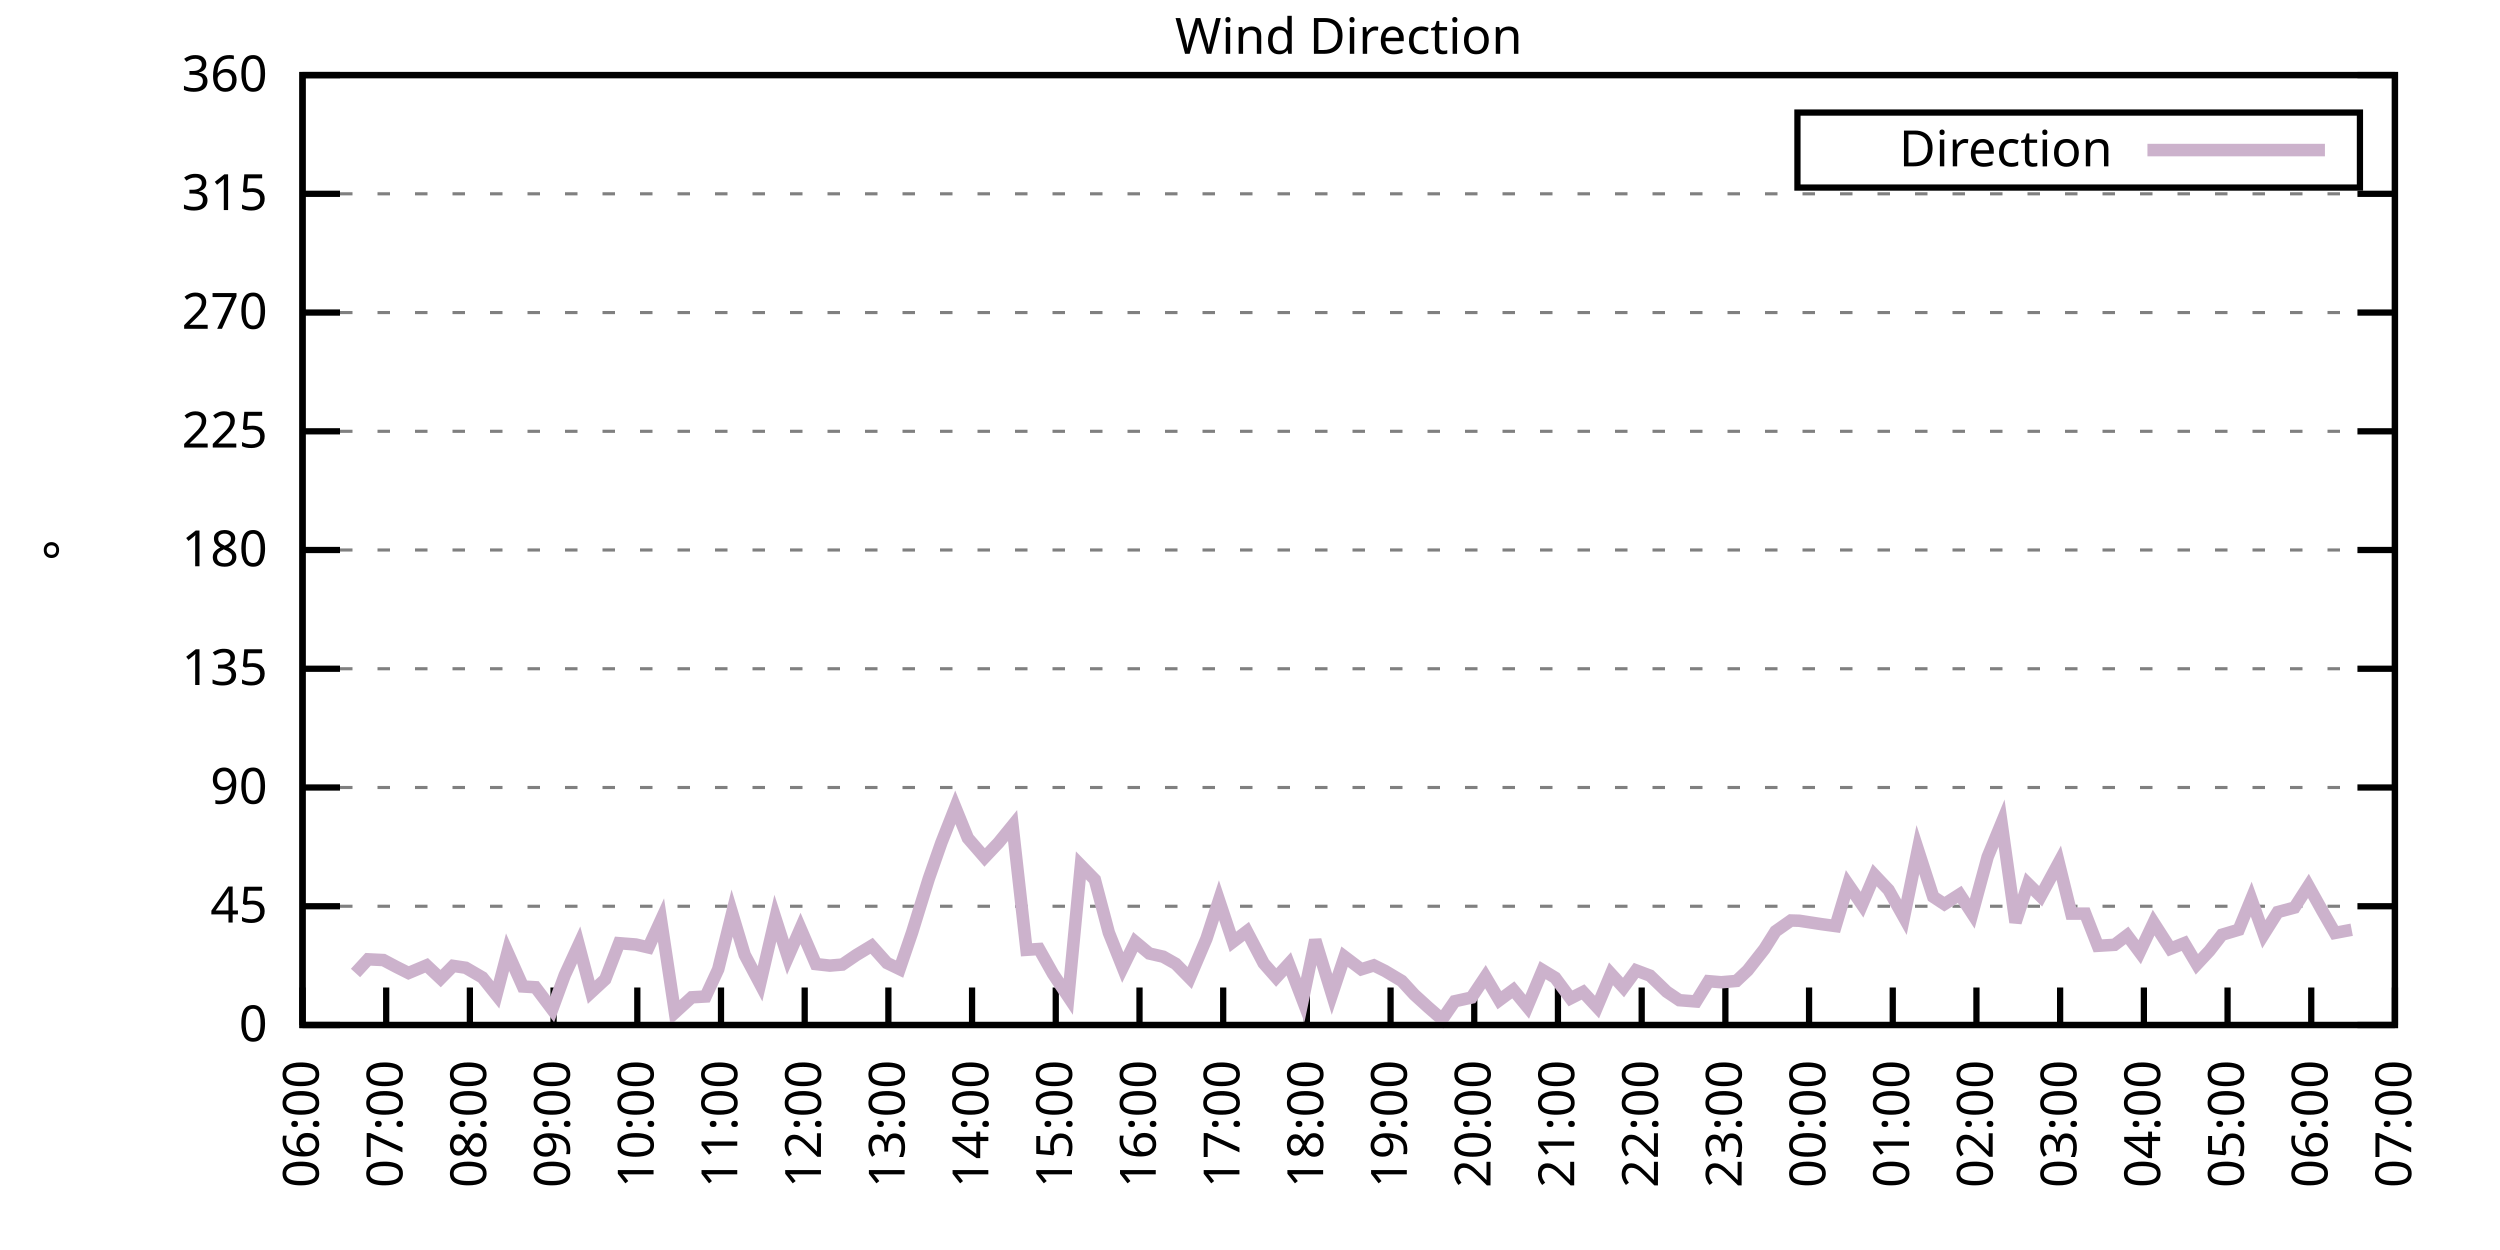
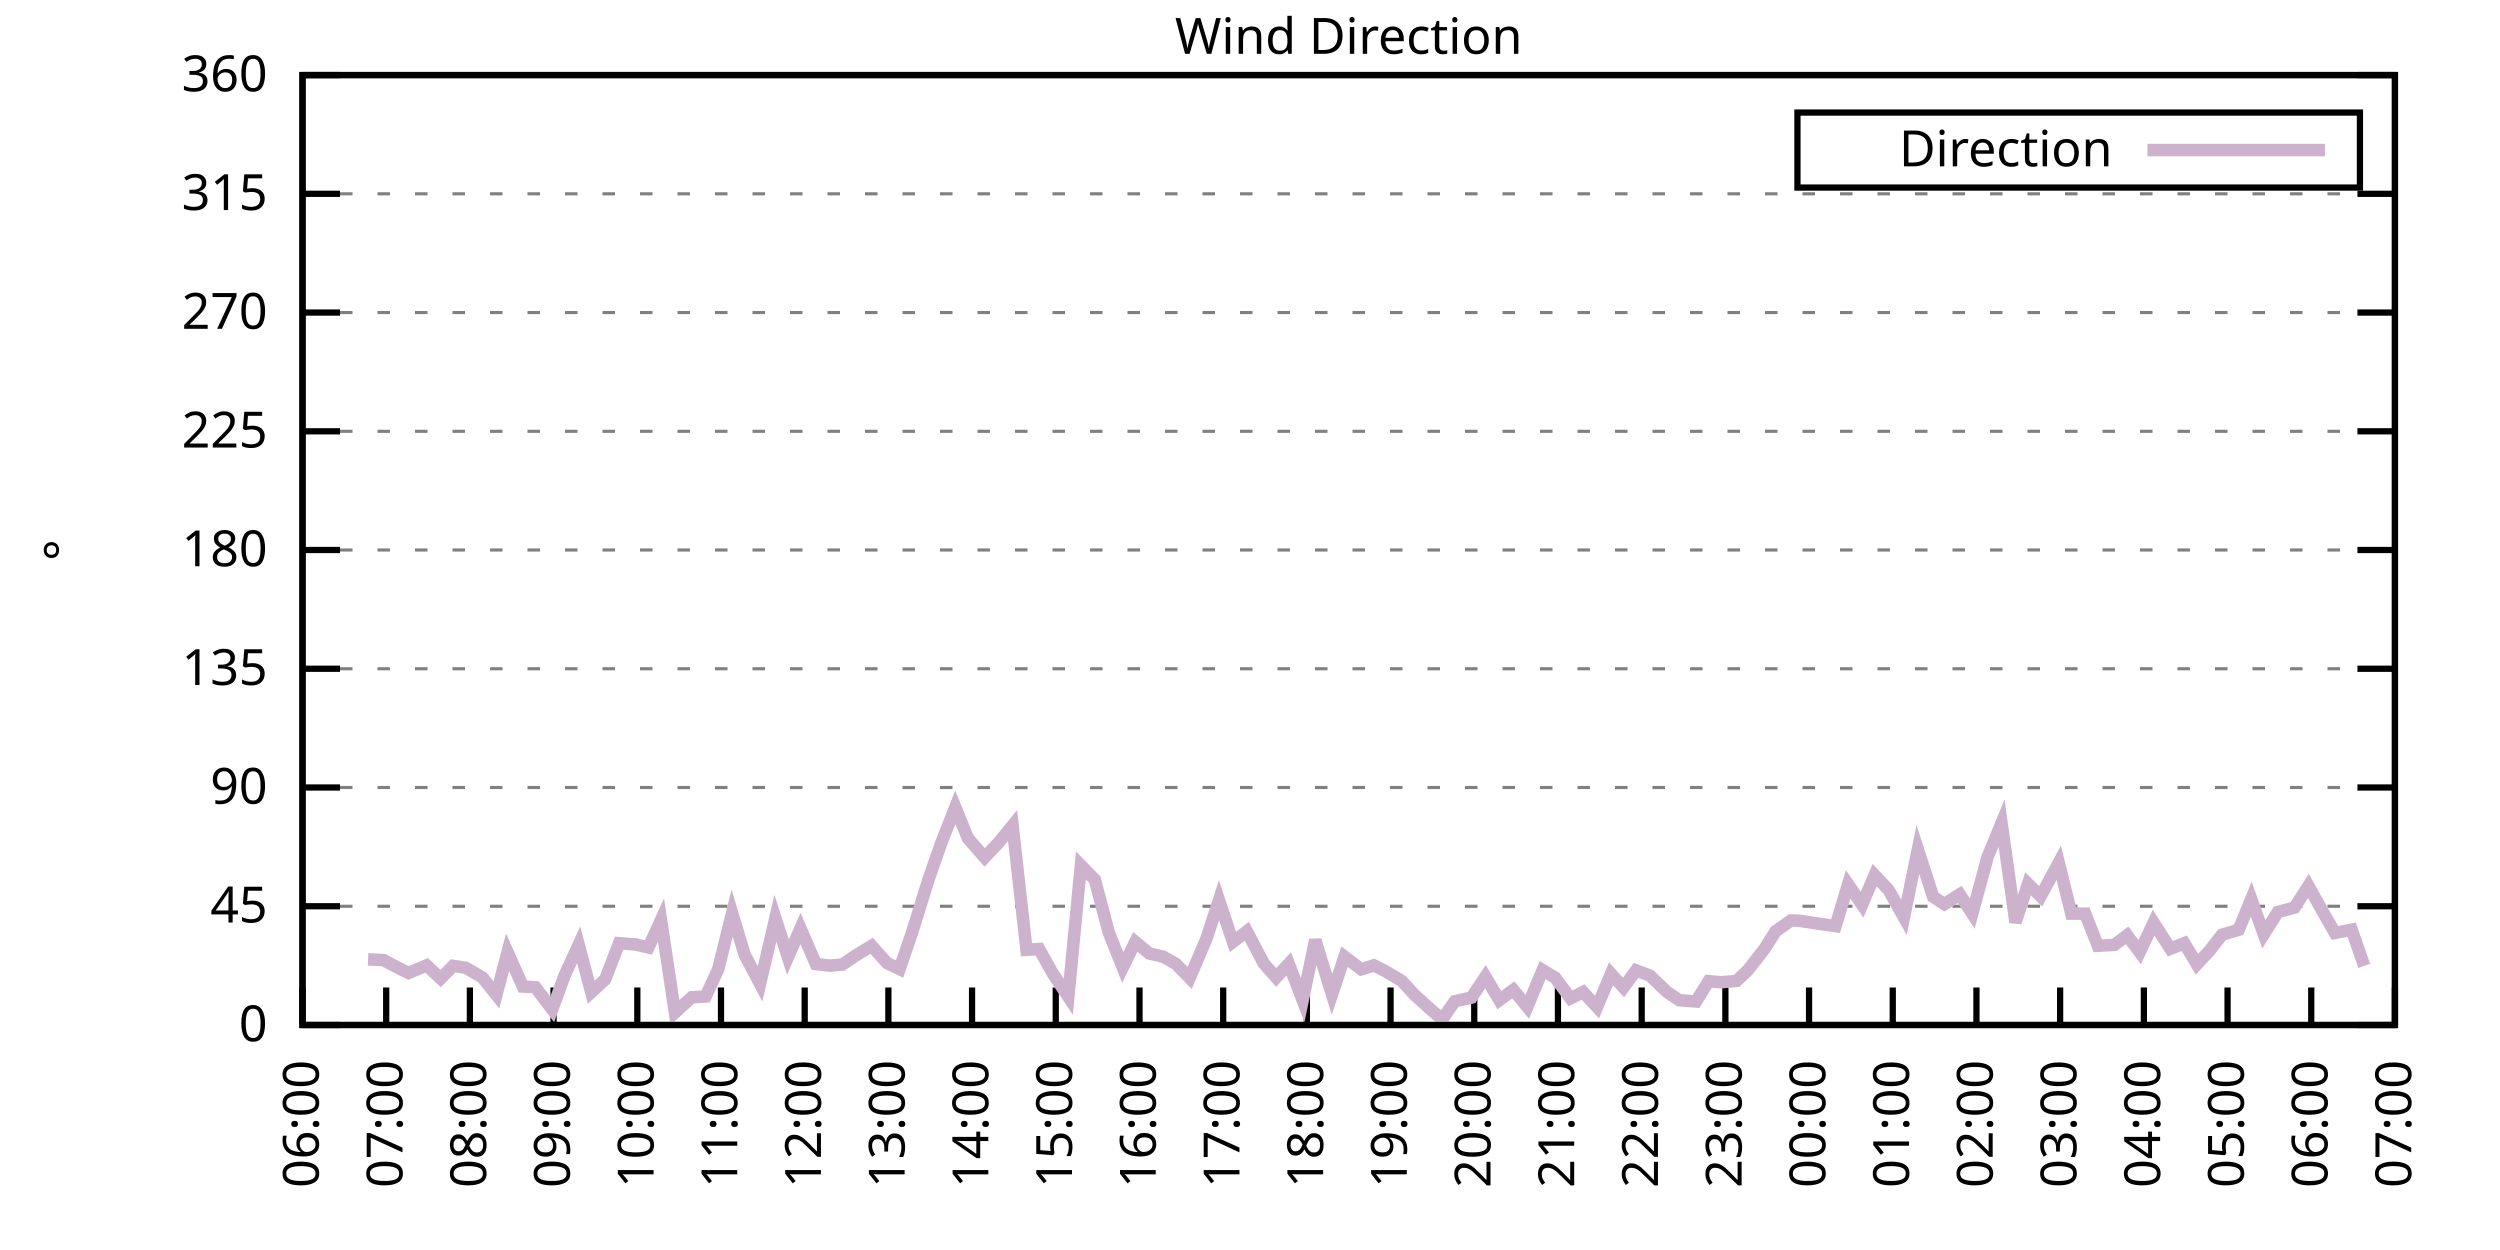
<svg xmlns="http://www.w3.org/2000/svg" xmlns:xlink="http://www.w3.org/1999/xlink" width="400" height="200" viewBox="0 0 400 200">
  <g id="gnuplot_canvas">
    <rect x="0" y="0" width="400" height="200" fill="none" />
    <defs>
      <circle id="gpDot" r="0.5" stroke-width="0.5" stroke="currentColor" />
      <path id="gpPt0" stroke-width="0.333" stroke="currentColor" d="M-1,0 h2 M0,-1 v2" />
      <path id="gpPt1" stroke-width="0.333" stroke="currentColor" d="M-1,-1 L1,1 M1,-1 L-1,1" />
      <path id="gpPt2" stroke-width="0.333" stroke="currentColor" d="M-1,0 L1,0 M0,-1 L0,1 M-1,-1 L1,1 M-1,1 L1,-1" />
      <rect id="gpPt3" stroke-width="0.333" stroke="currentColor" x="-1" y="-1" width="2" height="2" />
      <rect id="gpPt4" stroke-width="0.333" stroke="currentColor" fill="currentColor" x="-1" y="-1" width="2" height="2" />
      <circle id="gpPt5" stroke-width="0.333" stroke="currentColor" cx="0" cy="0" r="1" />
      <use xlink:href="#gpPt5" id="gpPt6" fill="currentColor" stroke="none" />
      <path id="gpPt7" stroke-width="0.333" stroke="currentColor" d="M0,-1.33 L-1.33,0.67 L1.33,0.67 z" />
      <use xlink:href="#gpPt7" id="gpPt8" fill="currentColor" stroke="none" />
      <use xlink:href="#gpPt7" id="gpPt9" stroke="currentColor" transform="rotate(180)" />
      <use xlink:href="#gpPt9" id="gpPt10" fill="currentColor" stroke="none" />
      <use xlink:href="#gpPt3" id="gpPt11" stroke="currentColor" transform="rotate(45)" />
      <use xlink:href="#gpPt11" id="gpPt12" fill="currentColor" stroke="none" />
      <path id="gpPt13" stroke-width="0.333" stroke="currentColor" d="M0,1.330 L1.265,0.411 L0.782,-1.067 L-0.782,-1.076 L-1.265,0.411 z" />
      <use xlink:href="#gpPt13" id="gpPt14" fill="currentColor" stroke="none" />
      <filter id="textbox" filterUnits="objectBoundingBox" x="0" y="0" height="1" width="1">
        <feFlood flood-color="white" flood-opacity="1" result="bgnd" />
        <feComposite in="SourceGraphic" in2="bgnd" operator="atop" />
      </filter>
      <filter id="greybox" filterUnits="objectBoundingBox" x="0" y="0" height="1" width="1">
        <feFlood flood-color="lightgrey" flood-opacity="1" result="grey" />
        <feComposite in="SourceGraphic" in2="grey" operator="atop" />
      </filter>
    </defs>
    <g fill="none" color="white" stroke="currentColor" stroke-width="1.00" stroke-linecap="butt" stroke-linejoin="miter">
</g>
    <g fill="none" color="black" stroke="currentColor" stroke-width="1.00" stroke-linecap="butt" stroke-linejoin="miter">
      <g stroke="none" shape-rendering="crispEdges">
        <polygon fill="rgb(255, 255, 255)" points="48.40,164.00 383.18,164.00 383.18,12.02 48.40,12.02 " />
      </g>
    </g>
    <g fill="none" color="black" stroke="currentColor" stroke-width="1.00" stroke-linecap="butt" stroke-linejoin="miter">
</g>
    <g fill="none" color="black" stroke="black" stroke-width="0.50" stroke-linecap="butt" stroke-linejoin="miter">
</g>
    <g fill="none" color="gray" stroke="currentColor" stroke-width="0.50" stroke-linecap="butt" stroke-linejoin="miter">
      <path stroke="gray" stroke-dasharray="2,4" class="gridline" d="M48.40,164.00 L383.19,164.00  " />
    </g>
    <g fill="none" color="gray" stroke="gray" stroke-width="1.00" stroke-linecap="butt" stroke-linejoin="miter">
</g>
    <g fill="none" color="black" stroke="currentColor" stroke-width="1.00" stroke-linecap="butt" stroke-linejoin="miter">
      <path stroke="black" d="M48.40,164.00 L54.40,164.00 M383.19,164.00 L377.19,164.00  " />
      <g transform="translate(42.80,166.60)" stroke="none" fill="black" font-family="Sans" font-size="8.00" text-anchor="end">
        <text>
          <tspan font-family="Sans"> 0</tspan>
        </text>
      </g>
    </g>
    <g fill="none" color="black" stroke="currentColor" stroke-width="1.00" stroke-linecap="butt" stroke-linejoin="miter">
</g>
    <g fill="none" color="black" stroke="black" stroke-width="0.50" stroke-linecap="butt" stroke-linejoin="miter">
</g>
    <g fill="none" color="gray" stroke="currentColor" stroke-width="0.50" stroke-linecap="butt" stroke-linejoin="miter">
      <path stroke="gray" stroke-dasharray="2,4" class="gridline" d="M48.40,145.00 L383.19,145.00  " />
    </g>
    <g fill="none" color="gray" stroke="gray" stroke-width="1.00" stroke-linecap="butt" stroke-linejoin="miter">
</g>
    <g fill="none" color="black" stroke="currentColor" stroke-width="1.00" stroke-linecap="butt" stroke-linejoin="miter">
      <path stroke="black" d="M48.40,145.00 L54.40,145.00 M383.19,145.00 L377.19,145.00  " />
      <g transform="translate(42.80,147.60)" stroke="none" fill="black" font-family="Sans" font-size="8.00" text-anchor="end">
        <text>
          <tspan font-family="Sans"> 45</tspan>
        </text>
      </g>
    </g>
    <g fill="none" color="black" stroke="currentColor" stroke-width="1.00" stroke-linecap="butt" stroke-linejoin="miter">
</g>
    <g fill="none" color="black" stroke="black" stroke-width="0.50" stroke-linecap="butt" stroke-linejoin="miter">
</g>
    <g fill="none" color="gray" stroke="currentColor" stroke-width="0.50" stroke-linecap="butt" stroke-linejoin="miter">
      <path stroke="gray" stroke-dasharray="2,4" class="gridline" d="M48.40,126.00 L383.19,126.00  " />
    </g>
    <g fill="none" color="gray" stroke="gray" stroke-width="1.00" stroke-linecap="butt" stroke-linejoin="miter">
</g>
    <g fill="none" color="black" stroke="currentColor" stroke-width="1.00" stroke-linecap="butt" stroke-linejoin="miter">
      <path stroke="black" d="M48.40,126.00 L54.40,126.00 M383.19,126.00 L377.19,126.00  " />
      <g transform="translate(42.80,128.60)" stroke="none" fill="black" font-family="Sans" font-size="8.00" text-anchor="end">
        <text>
          <tspan font-family="Sans"> 90</tspan>
        </text>
      </g>
    </g>
    <g fill="none" color="black" stroke="currentColor" stroke-width="1.00" stroke-linecap="butt" stroke-linejoin="miter">
</g>
    <g fill="none" color="black" stroke="black" stroke-width="0.50" stroke-linecap="butt" stroke-linejoin="miter">
</g>
    <g fill="none" color="gray" stroke="currentColor" stroke-width="0.50" stroke-linecap="butt" stroke-linejoin="miter">
      <path stroke="gray" stroke-dasharray="2,4" class="gridline" d="M48.40,107.00 L383.19,107.00  " />
    </g>
    <g fill="none" color="gray" stroke="gray" stroke-width="1.00" stroke-linecap="butt" stroke-linejoin="miter">
</g>
    <g fill="none" color="black" stroke="currentColor" stroke-width="1.00" stroke-linecap="butt" stroke-linejoin="miter">
      <path stroke="black" d="M48.40,107.00 L54.40,107.00 M383.19,107.00 L377.19,107.00  " />
      <g transform="translate(42.80,109.60)" stroke="none" fill="black" font-family="Sans" font-size="8.00" text-anchor="end">
        <text>
          <tspan font-family="Sans"> 135</tspan>
        </text>
      </g>
    </g>
    <g fill="none" color="black" stroke="currentColor" stroke-width="1.00" stroke-linecap="butt" stroke-linejoin="miter">
</g>
    <g fill="none" color="black" stroke="black" stroke-width="0.50" stroke-linecap="butt" stroke-linejoin="miter">
</g>
    <g fill="none" color="gray" stroke="currentColor" stroke-width="0.50" stroke-linecap="butt" stroke-linejoin="miter">
      <path stroke="gray" stroke-dasharray="2,4" class="gridline" d="M48.40,88.00 L383.19,88.00  " />
    </g>
    <g fill="none" color="gray" stroke="gray" stroke-width="1.00" stroke-linecap="butt" stroke-linejoin="miter">
</g>
    <g fill="none" color="black" stroke="currentColor" stroke-width="1.00" stroke-linecap="butt" stroke-linejoin="miter">
      <path stroke="black" d="M48.40,88.00 L54.40,88.00 M383.19,88.00 L377.19,88.00  " />
      <g transform="translate(42.80,90.60)" stroke="none" fill="black" font-family="Sans" font-size="8.00" text-anchor="end">
        <text>
          <tspan font-family="Sans"> 180</tspan>
        </text>
      </g>
    </g>
    <g fill="none" color="black" stroke="currentColor" stroke-width="1.00" stroke-linecap="butt" stroke-linejoin="miter">
</g>
    <g fill="none" color="black" stroke="black" stroke-width="0.50" stroke-linecap="butt" stroke-linejoin="miter">
</g>
    <g fill="none" color="gray" stroke="currentColor" stroke-width="0.50" stroke-linecap="butt" stroke-linejoin="miter">
      <path stroke="gray" stroke-dasharray="2,4" class="gridline" d="M48.40,69.01 L383.19,69.01  " />
    </g>
    <g fill="none" color="gray" stroke="gray" stroke-width="1.00" stroke-linecap="butt" stroke-linejoin="miter">
</g>
    <g fill="none" color="black" stroke="currentColor" stroke-width="1.00" stroke-linecap="butt" stroke-linejoin="miter">
      <path stroke="black" d="M48.40,69.01 L54.40,69.01 M383.19,69.01 L377.19,69.01  " />
      <g transform="translate(42.80,71.61)" stroke="none" fill="black" font-family="Sans" font-size="8.00" text-anchor="end">
        <text>
          <tspan font-family="Sans"> 225</tspan>
        </text>
      </g>
    </g>
    <g fill="none" color="black" stroke="currentColor" stroke-width="1.00" stroke-linecap="butt" stroke-linejoin="miter">
</g>
    <g fill="none" color="black" stroke="black" stroke-width="0.50" stroke-linecap="butt" stroke-linejoin="miter">
</g>
    <g fill="none" color="gray" stroke="currentColor" stroke-width="0.50" stroke-linecap="butt" stroke-linejoin="miter">
      <path stroke="gray" stroke-dasharray="2,4" class="gridline" d="M48.40,50.01 L383.19,50.01  " />
    </g>
    <g fill="none" color="gray" stroke="gray" stroke-width="1.00" stroke-linecap="butt" stroke-linejoin="miter">
</g>
    <g fill="none" color="black" stroke="currentColor" stroke-width="1.00" stroke-linecap="butt" stroke-linejoin="miter">
      <path stroke="black" d="M48.40,50.01 L54.40,50.01 M383.19,50.01 L377.19,50.01  " />
      <g transform="translate(42.80,52.61)" stroke="none" fill="black" font-family="Sans" font-size="8.00" text-anchor="end">
        <text>
          <tspan font-family="Sans"> 270</tspan>
        </text>
      </g>
    </g>
    <g fill="none" color="black" stroke="currentColor" stroke-width="1.00" stroke-linecap="butt" stroke-linejoin="miter">
</g>
    <g fill="none" color="black" stroke="black" stroke-width="0.50" stroke-linecap="butt" stroke-linejoin="miter">
</g>
    <g fill="none" color="gray" stroke="currentColor" stroke-width="0.50" stroke-linecap="butt" stroke-linejoin="miter">
      <path stroke="gray" stroke-dasharray="2,4" class="gridline" d="M48.40,31.01 L383.19,31.01  " />
    </g>
    <g fill="none" color="gray" stroke="gray" stroke-width="1.00" stroke-linecap="butt" stroke-linejoin="miter">
</g>
    <g fill="none" color="black" stroke="currentColor" stroke-width="1.00" stroke-linecap="butt" stroke-linejoin="miter">
      <path stroke="black" d="M48.40,31.01 L54.40,31.01 M383.19,31.01 L377.19,31.01  " />
      <g transform="translate(42.80,33.61)" stroke="none" fill="black" font-family="Sans" font-size="8.00" text-anchor="end">
        <text>
          <tspan font-family="Sans"> 315</tspan>
        </text>
      </g>
    </g>
    <g fill="none" color="black" stroke="currentColor" stroke-width="1.00" stroke-linecap="butt" stroke-linejoin="miter">
</g>
    <g fill="none" color="black" stroke="black" stroke-width="0.50" stroke-linecap="butt" stroke-linejoin="miter">
</g>
    <g fill="none" color="gray" stroke="currentColor" stroke-width="0.50" stroke-linecap="butt" stroke-linejoin="miter">
      <path stroke="gray" stroke-dasharray="2,4" class="gridline" d="M48.40,12.01 L383.19,12.01  " />
    </g>
    <g fill="none" color="gray" stroke="gray" stroke-width="1.00" stroke-linecap="butt" stroke-linejoin="miter">
</g>
    <g fill="none" color="black" stroke="currentColor" stroke-width="1.00" stroke-linecap="butt" stroke-linejoin="miter">
      <path stroke="black" d="M48.40,12.01 L54.40,12.01 M383.19,12.01 L377.19,12.01  " />
      <g transform="translate(42.80,14.61)" stroke="none" fill="black" font-family="Sans" font-size="8.00" text-anchor="end">
        <text>
          <tspan font-family="Sans"> 360</tspan>
        </text>
      </g>
    </g>
    <g fill="none" color="black" stroke="currentColor" stroke-width="1.00" stroke-linecap="butt" stroke-linejoin="miter">
      <path stroke="black" d="M48.40,164.00 L48.40,158.00  " />
      <g transform="translate(51.00,169.60) rotate(270.00)" stroke="none" fill="black" font-family="Sans" font-size="8.00" text-anchor="end">
        <text>
          <tspan font-family="Sans">06:00</tspan>
        </text>
      </g>
    </g>
    <g fill="none" color="black" stroke="currentColor" stroke-width="1.00" stroke-linecap="butt" stroke-linejoin="miter">
      <path stroke="black" d="M61.79,164.00 L61.79,158.00  " />
      <g transform="translate(64.39,169.60) rotate(270.00)" stroke="none" fill="black" font-family="Sans" font-size="8.00" text-anchor="end">
        <text>
          <tspan font-family="Sans">07:00</tspan>
        </text>
      </g>
    </g>
    <g fill="none" color="black" stroke="currentColor" stroke-width="1.00" stroke-linecap="butt" stroke-linejoin="miter">
      <path stroke="black" d="M75.18,164.00 L75.18,158.00  " />
      <g transform="translate(77.78,169.60) rotate(270.00)" stroke="none" fill="black" font-family="Sans" font-size="8.00" text-anchor="end">
        <text>
          <tspan font-family="Sans">08:00</tspan>
        </text>
      </g>
    </g>
    <g fill="none" color="black" stroke="currentColor" stroke-width="1.00" stroke-linecap="butt" stroke-linejoin="miter">
      <path stroke="black" d="M88.57,164.00 L88.57,158.00  " />
      <g transform="translate(91.17,169.60) rotate(270.00)" stroke="none" fill="black" font-family="Sans" font-size="8.00" text-anchor="end">
        <text>
          <tspan font-family="Sans">09:00</tspan>
        </text>
      </g>
    </g>
    <g fill="none" color="black" stroke="currentColor" stroke-width="1.00" stroke-linecap="butt" stroke-linejoin="miter">
      <path stroke="black" d="M101.97,164.00 L101.97,158.00  " />
      <g transform="translate(104.57,169.60) rotate(270.00)" stroke="none" fill="black" font-family="Sans" font-size="8.00" text-anchor="end">
        <text>
          <tspan font-family="Sans">10:00</tspan>
        </text>
      </g>
    </g>
    <g fill="none" color="black" stroke="currentColor" stroke-width="1.00" stroke-linecap="butt" stroke-linejoin="miter">
      <path stroke="black" d="M115.36,164.00 L115.36,158.00  " />
      <g transform="translate(117.96,169.60) rotate(270.00)" stroke="none" fill="black" font-family="Sans" font-size="8.00" text-anchor="end">
        <text>
          <tspan font-family="Sans">11:00</tspan>
        </text>
      </g>
    </g>
    <g fill="none" color="black" stroke="currentColor" stroke-width="1.00" stroke-linecap="butt" stroke-linejoin="miter">
      <path stroke="black" d="M128.75,164.00 L128.75,158.00  " />
      <g transform="translate(131.35,169.60) rotate(270.00)" stroke="none" fill="black" font-family="Sans" font-size="8.00" text-anchor="end">
        <text>
          <tspan font-family="Sans">12:00</tspan>
        </text>
      </g>
    </g>
    <g fill="none" color="black" stroke="currentColor" stroke-width="1.00" stroke-linecap="butt" stroke-linejoin="miter">
      <path stroke="black" d="M142.14,164.00 L142.14,158.00  " />
      <g transform="translate(144.74,169.60) rotate(270.00)" stroke="none" fill="black" font-family="Sans" font-size="8.00" text-anchor="end">
        <text>
          <tspan font-family="Sans">13:00</tspan>
        </text>
      </g>
    </g>
    <g fill="none" color="black" stroke="currentColor" stroke-width="1.00" stroke-linecap="butt" stroke-linejoin="miter">
      <path stroke="black" d="M155.53,164.00 L155.53,158.00  " />
      <g transform="translate(158.13,169.60) rotate(270.00)" stroke="none" fill="black" font-family="Sans" font-size="8.00" text-anchor="end">
        <text>
          <tspan font-family="Sans">14:00</tspan>
        </text>
      </g>
    </g>
    <g fill="none" color="black" stroke="currentColor" stroke-width="1.00" stroke-linecap="butt" stroke-linejoin="miter">
      <path stroke="black" d="M168.92,164.00 L168.92,158.00  " />
      <g transform="translate(171.52,169.60) rotate(270.00)" stroke="none" fill="black" font-family="Sans" font-size="8.00" text-anchor="end">
        <text>
          <tspan font-family="Sans">15:00</tspan>
        </text>
      </g>
    </g>
    <g fill="none" color="black" stroke="currentColor" stroke-width="1.00" stroke-linecap="butt" stroke-linejoin="miter">
      <path stroke="black" d="M182.32,164.00 L182.32,158.00  " />
      <g transform="translate(184.92,169.60) rotate(270.00)" stroke="none" fill="black" font-family="Sans" font-size="8.00" text-anchor="end">
        <text>
          <tspan font-family="Sans">16:00</tspan>
        </text>
      </g>
    </g>
    <g fill="none" color="black" stroke="currentColor" stroke-width="1.00" stroke-linecap="butt" stroke-linejoin="miter">
      <path stroke="black" d="M195.71,164.00 L195.71,158.00  " />
      <g transform="translate(198.31,169.60) rotate(270.00)" stroke="none" fill="black" font-family="Sans" font-size="8.00" text-anchor="end">
        <text>
          <tspan font-family="Sans">17:00</tspan>
        </text>
      </g>
    </g>
    <g fill="none" color="black" stroke="currentColor" stroke-width="1.00" stroke-linecap="butt" stroke-linejoin="miter">
      <path stroke="black" d="M209.10,164.00 L209.10,158.00  " />
      <g transform="translate(211.70,169.60) rotate(270.00)" stroke="none" fill="black" font-family="Sans" font-size="8.00" text-anchor="end">
        <text>
          <tspan font-family="Sans">18:00</tspan>
        </text>
      </g>
    </g>
    <g fill="none" color="black" stroke="currentColor" stroke-width="1.00" stroke-linecap="butt" stroke-linejoin="miter">
      <path stroke="black" d="M222.49,164.00 L222.49,158.00  " />
      <g transform="translate(225.09,169.60) rotate(270.00)" stroke="none" fill="black" font-family="Sans" font-size="8.00" text-anchor="end">
        <text>
          <tspan font-family="Sans">19:00</tspan>
        </text>
      </g>
    </g>
    <g fill="none" color="black" stroke="currentColor" stroke-width="1.00" stroke-linecap="butt" stroke-linejoin="miter">
      <path stroke="black" d="M235.88,164.00 L235.88,158.00  " />
      <g transform="translate(238.48,169.60) rotate(270.00)" stroke="none" fill="black" font-family="Sans" font-size="8.00" text-anchor="end">
        <text>
          <tspan font-family="Sans">20:00</tspan>
        </text>
      </g>
    </g>
    <g fill="none" color="black" stroke="currentColor" stroke-width="1.00" stroke-linecap="butt" stroke-linejoin="miter">
      <path stroke="black" d="M249.27,164.00 L249.27,158.00  " />
      <g transform="translate(251.87,169.60) rotate(270.00)" stroke="none" fill="black" font-family="Sans" font-size="8.00" text-anchor="end">
        <text>
          <tspan font-family="Sans">21:00</tspan>
        </text>
      </g>
    </g>
    <g fill="none" color="black" stroke="currentColor" stroke-width="1.00" stroke-linecap="butt" stroke-linejoin="miter">
      <path stroke="black" d="M262.67,164.00 L262.67,158.00  " />
      <g transform="translate(265.27,169.60) rotate(270.00)" stroke="none" fill="black" font-family="Sans" font-size="8.00" text-anchor="end">
        <text>
          <tspan font-family="Sans">22:00</tspan>
        </text>
      </g>
    </g>
    <g fill="none" color="black" stroke="currentColor" stroke-width="1.00" stroke-linecap="butt" stroke-linejoin="miter">
      <path stroke="black" d="M276.06,164.00 L276.06,158.00  " />
      <g transform="translate(278.66,169.60) rotate(270.00)" stroke="none" fill="black" font-family="Sans" font-size="8.00" text-anchor="end">
        <text>
          <tspan font-family="Sans">23:00</tspan>
        </text>
      </g>
    </g>
    <g fill="none" color="black" stroke="currentColor" stroke-width="1.00" stroke-linecap="butt" stroke-linejoin="miter">
      <path stroke="black" d="M289.45,164.00 L289.45,158.00  " />
      <g transform="translate(292.05,169.60) rotate(270.00)" stroke="none" fill="black" font-family="Sans" font-size="8.00" text-anchor="end">
        <text>
          <tspan font-family="Sans">00:00</tspan>
        </text>
      </g>
    </g>
    <g fill="none" color="black" stroke="currentColor" stroke-width="1.00" stroke-linecap="butt" stroke-linejoin="miter">
      <path stroke="black" d="M302.84,164.00 L302.84,158.00  " />
      <g transform="translate(305.44,169.60) rotate(270.00)" stroke="none" fill="black" font-family="Sans" font-size="8.00" text-anchor="end">
        <text>
          <tspan font-family="Sans">01:00</tspan>
        </text>
      </g>
    </g>
    <g fill="none" color="black" stroke="currentColor" stroke-width="1.00" stroke-linecap="butt" stroke-linejoin="miter">
      <path stroke="black" d="M316.23,164.00 L316.23,158.00  " />
      <g transform="translate(318.83,169.60) rotate(270.00)" stroke="none" fill="black" font-family="Sans" font-size="8.00" text-anchor="end">
        <text>
          <tspan font-family="Sans">02:00</tspan>
        </text>
      </g>
    </g>
    <g fill="none" color="black" stroke="currentColor" stroke-width="1.00" stroke-linecap="butt" stroke-linejoin="miter">
      <path stroke="black" d="M329.62,164.00 L329.62,158.00  " />
      <g transform="translate(332.22,169.60) rotate(270.00)" stroke="none" fill="black" font-family="Sans" font-size="8.00" text-anchor="end">
        <text>
          <tspan font-family="Sans">03:00</tspan>
        </text>
      </g>
    </g>
    <g fill="none" color="black" stroke="currentColor" stroke-width="1.00" stroke-linecap="butt" stroke-linejoin="miter">
      <path stroke="black" d="M343.02,164.00 L343.02,158.00  " />
      <g transform="translate(345.62,169.60) rotate(270.00)" stroke="none" fill="black" font-family="Sans" font-size="8.00" text-anchor="end">
        <text>
          <tspan font-family="Sans">04:00</tspan>
        </text>
      </g>
    </g>
    <g fill="none" color="black" stroke="currentColor" stroke-width="1.00" stroke-linecap="butt" stroke-linejoin="miter">
      <path stroke="black" d="M356.41,164.00 L356.41,158.00  " />
      <g transform="translate(359.01,169.60) rotate(270.00)" stroke="none" fill="black" font-family="Sans" font-size="8.00" text-anchor="end">
        <text>
          <tspan font-family="Sans">05:00</tspan>
        </text>
      </g>
    </g>
    <g fill="none" color="black" stroke="currentColor" stroke-width="1.00" stroke-linecap="butt" stroke-linejoin="miter">
      <path stroke="black" d="M369.80,164.00 L369.80,158.00  " />
      <g transform="translate(372.40,169.60) rotate(270.00)" stroke="none" fill="black" font-family="Sans" font-size="8.00" text-anchor="end">
        <text>
          <tspan font-family="Sans">06:00</tspan>
        </text>
      </g>
    </g>
    <g fill="none" color="black" stroke="currentColor" stroke-width="1.00" stroke-linecap="butt" stroke-linejoin="miter">
      <path stroke="black" d="M383.19,164.00 L383.19,158.00  " />
      <g transform="translate(385.79,169.60) rotate(270.00)" stroke="none" fill="black" font-family="Sans" font-size="8.00" text-anchor="end">
        <text>
          <tspan font-family="Sans">07:00</tspan>
        </text>
      </g>
    </g>
    <g fill="none" color="black" stroke="currentColor" stroke-width="1.00" stroke-linecap="butt" stroke-linejoin="miter">
</g>
    <g fill="none" color="black" stroke="currentColor" stroke-width="1.00" stroke-linecap="butt" stroke-linejoin="miter">
      <path stroke="black" d="M48.40,12.01 L48.40,164.00 L383.19,164.00 L383.19,12.01 L48.40,12.01 Z  " />
    </g>
    <g fill="none" color="black" stroke="currentColor" stroke-width="1.00" stroke-linecap="butt" stroke-linejoin="miter">
</g>
    <g fill="none" color="black" stroke="currentColor" stroke-width="1.00" stroke-linecap="butt" stroke-linejoin="miter">
      <path stroke="black" d="M287.59,30.01 L287.59,18.01 L377.59,18.01 L377.59,30.01 L287.59,30.01 Z  " />
    </g>
    <g id="Wind_direction_plot_1">
      <g fill="none" color="white" stroke="black" stroke-width="2.00" stroke-linecap="butt" stroke-linejoin="miter">
</g>
      <g fill="none" color="black" stroke="currentColor" stroke-width="2.00" stroke-linecap="butt" stroke-linejoin="miter">
        <g transform="translate(337.99,26.61)" stroke="none" fill="black" font-family="Sans" font-size="8.00" text-anchor="end">
          <text>
            <tspan font-family="Sans">Direction</tspan>
          </text>
        </g>
      </g>
      <g fill="none" color="black" stroke="currentColor" stroke-width="2.00" stroke-linecap="butt" stroke-linejoin="miter">
-         <path stroke="rgb(204, 178, 204)" d="M343.59,24.01 L371.99,24.01 M56.88,155.68 L58.89,153.49 L61.35,153.61 L63.35,154.67 L65.36,155.68 L68.26,154.46   L70.50,156.57 L72.50,154.54 L74.51,154.84 L77.19,156.40 L79.42,159.19 L81.21,152.35 L83.66,157.84 L85.67,157.96   L88.35,161.51 L90.36,156.02 L92.59,151.17 L94.60,158.76 L96.83,156.70 L99.06,150.91 L101.74,151.12 L103.75,151.59   L105.76,147.20 L107.99,162.02 L110.67,159.57 L112.90,159.44 L114.91,155.09 L117.14,146.10 L119.15,152.77 L121.61,157.41   L124.06,146.90 L126.07,153.15 L128.08,148.55 L130.54,154.25 L132.77,154.50 L134.78,154.33 L137.01,152.81 L139.46,151.33   L141.92,154.08 L143.93,155.05 L145.94,149.18 L148.61,140.57 L150.62,134.83 L152.85,129.17 L154.86,134.11 L157.54,137.19   L159.77,134.83 L162.01,132.08 L164.24,151.97 L166.25,151.84 L168.48,155.81 L170.93,159.48 L172.94,138.46 L175.17,140.74   L177.41,149.22 L179.64,154.80 L181.65,150.70 L183.88,152.56 L186.11,153.07 L188.12,154.21 L190.35,156.48 L193.03,150.19   L195.04,144.03 L197.27,150.70 L199.50,149.01 L202.18,154.12 L204.19,156.40 L206.20,154.21 L208.43,160.03 L210.44,150.41   L213.12,159.10 L215.13,153.07 L217.80,155.09 L219.81,154.46 L221.60,155.35 L224.28,156.95 L226.29,159.14 L228.52,161.17   L230.75,163.11 L232.76,160.20 L235.44,159.61 L237.67,156.27 L239.90,160.03 L242.13,158.38 L244.36,161.09 L246.82,155.22   L248.83,156.44 L251.28,159.74 L253.29,158.72 L255.52,161.13 L257.76,155.81 L259.76,158.00 L261.77,155.26 L264.00,156.10   L266.68,158.68 L268.69,160.03 L271.37,160.24 L273.38,156.99 L275.39,157.16 L277.84,156.95 L279.63,155.26 L282.31,151.84   L284.09,149.01 L286.55,147.28 L287.89,147.32 L291.46,147.87 L293.69,148.17 L295.70,141.50 L297.93,144.75 L299.94,140.02   L302.17,142.38 L304.63,146.77 L306.86,135.92 L309.31,143.48 L311.10,144.66 L313.55,143.10 L315.56,146.18 L318.02,137.11   L320.25,131.70 L322.48,147.58 L324.49,141.41 L326.50,143.40 L329.40,138.04 L331.41,146.18 L333.64,146.18 L335.65,151.33   L338.33,151.17 L340.34,149.65 L342.35,152.35 L344.58,147.62 L347.26,151.80 L349.49,150.91 L351.50,154.29 L353.51,152.14   L355.51,149.56 L358.19,148.76 L360.20,143.86 L362.21,149.48 L364.44,145.93 L367.12,145.21 L369.35,141.75 L371.58,145.76   L373.59,149.27 L376.27,148.76  " />
+         <path stroke="rgb(204, 178, 204)" d="M343.59,24.01 L371.99,24.01 M58.89,153.49 L61.35,153.61 L63.35,154.67 L65.36,155.68 L68.26,154.46 L70.50,156.57   L72.50,154.54 L74.51,154.84 L77.19,156.40 L79.42,159.19 L81.21,152.35 L83.66,157.84 L85.67,157.96 L88.35,161.51   L90.36,156.02 L92.59,151.17 L94.60,158.76 L96.83,156.70 L99.06,150.91 L101.74,151.12 L103.75,151.59 L105.76,147.20   L107.99,162.02 L110.67,159.57 L112.90,159.44 L114.91,155.09 L117.14,146.10 L119.15,152.77 L121.61,157.41 L124.06,146.90   L126.07,153.15 L128.08,148.55 L130.54,154.25 L132.77,154.50 L134.78,154.33 L137.01,152.81 L139.46,151.33 L141.92,154.08   L143.93,155.05 L145.94,149.18 L148.61,140.57 L150.62,134.83 L152.85,129.17 L154.86,134.11 L157.54,137.19 L159.77,134.83   L162.01,132.08 L164.24,151.97 L166.25,151.84 L168.48,155.81 L170.93,159.48 L172.94,138.46 L175.17,140.74 L177.41,149.22   L179.64,154.80 L181.65,150.70 L183.88,152.56 L186.11,153.07 L188.12,154.21 L190.35,156.48 L193.03,150.19 L195.04,144.03   L197.27,150.70 L199.50,149.01 L202.18,154.12 L204.19,156.40 L206.20,154.21 L208.43,160.03 L210.44,150.41 L213.12,159.10   L215.13,153.07 L217.80,155.09 L219.81,154.46 L221.60,155.35 L224.28,156.95 L226.29,159.14 L228.52,161.17 L230.75,163.11   L232.76,160.20 L235.44,159.61 L237.67,156.27 L239.90,160.03 L242.13,158.38 L244.36,161.09 L246.82,155.22 L248.83,156.44   L251.28,159.74 L253.29,158.72 L255.52,161.13 L257.76,155.81 L259.76,158.00 L261.77,155.26 L264.00,156.10 L266.68,158.68   L268.69,160.03 L271.37,160.24 L273.38,156.99 L275.39,157.16 L277.84,156.95 L279.63,155.26 L282.31,151.84 L284.09,149.01   L286.55,147.28 L287.89,147.32 L291.46,147.87 L293.69,148.17 L295.70,141.50 L297.93,144.75 L299.94,140.02 L302.17,142.38   L304.63,146.77 L306.86,135.92 L309.31,143.48 L311.10,144.66 L313.55,143.10 L315.56,146.18 L318.02,137.11 L320.25,131.70   L322.48,147.58 L324.49,141.41 L326.50,143.40 L329.40,138.04 L331.41,146.18 L333.64,146.18 L335.65,151.33 L338.33,151.17   L340.34,149.65 L342.35,152.35 L344.58,147.62 L347.26,151.80 L349.49,150.91 L351.50,154.29 L353.51,152.14 L355.51,149.56   L358.19,148.76 L360.20,143.86 L362.21,149.48 L364.44,145.93 L367.12,145.21 L369.35,141.75 L371.58,145.76 L373.59,149.27   L376.27,148.76 L378.28,154.54  " />
      </g>
    </g>
    <g fill="none" color="black" stroke="currentColor" stroke-width="2.00" stroke-linecap="butt" stroke-linejoin="miter">
</g>
    <g fill="none" color="black" stroke="black" stroke-width="1.00" stroke-linecap="butt" stroke-linejoin="miter">
</g>
    <g fill="none" color="black" stroke="currentColor" stroke-width="1.00" stroke-linecap="butt" stroke-linejoin="miter">
      <path stroke="black" d="M48.40,12.01 L48.40,164.00 L383.19,164.00 L383.19,12.01 L48.40,12.01 Z  " />
      <g transform="translate(12.80,88.01) rotate(270.00)" stroke="none" fill="black" font-family="Sans" font-size="8.00" text-anchor="middle">
        <text>
          <tspan font-family="Sans">°</tspan>
        </text>
      </g>
    </g>
    <g fill="none" color="black" stroke="currentColor" stroke-width="1.00" stroke-linecap="butt" stroke-linejoin="miter">
</g>
    <g fill="none" color="black" stroke="currentColor" stroke-width="1.00" stroke-linecap="butt" stroke-linejoin="miter">
      <g transform="translate(215.79,8.61)" stroke="none" fill="black" font-family="Sans" font-size="8.00" text-anchor="middle">
        <text>
          <tspan font-family="Sans">Wind Direction</tspan>
        </text>
      </g>
    </g>
    <g fill="none" color="black" stroke="currentColor" stroke-width="1.00" stroke-linecap="butt" stroke-linejoin="miter">
</g>
  </g>
</svg>
